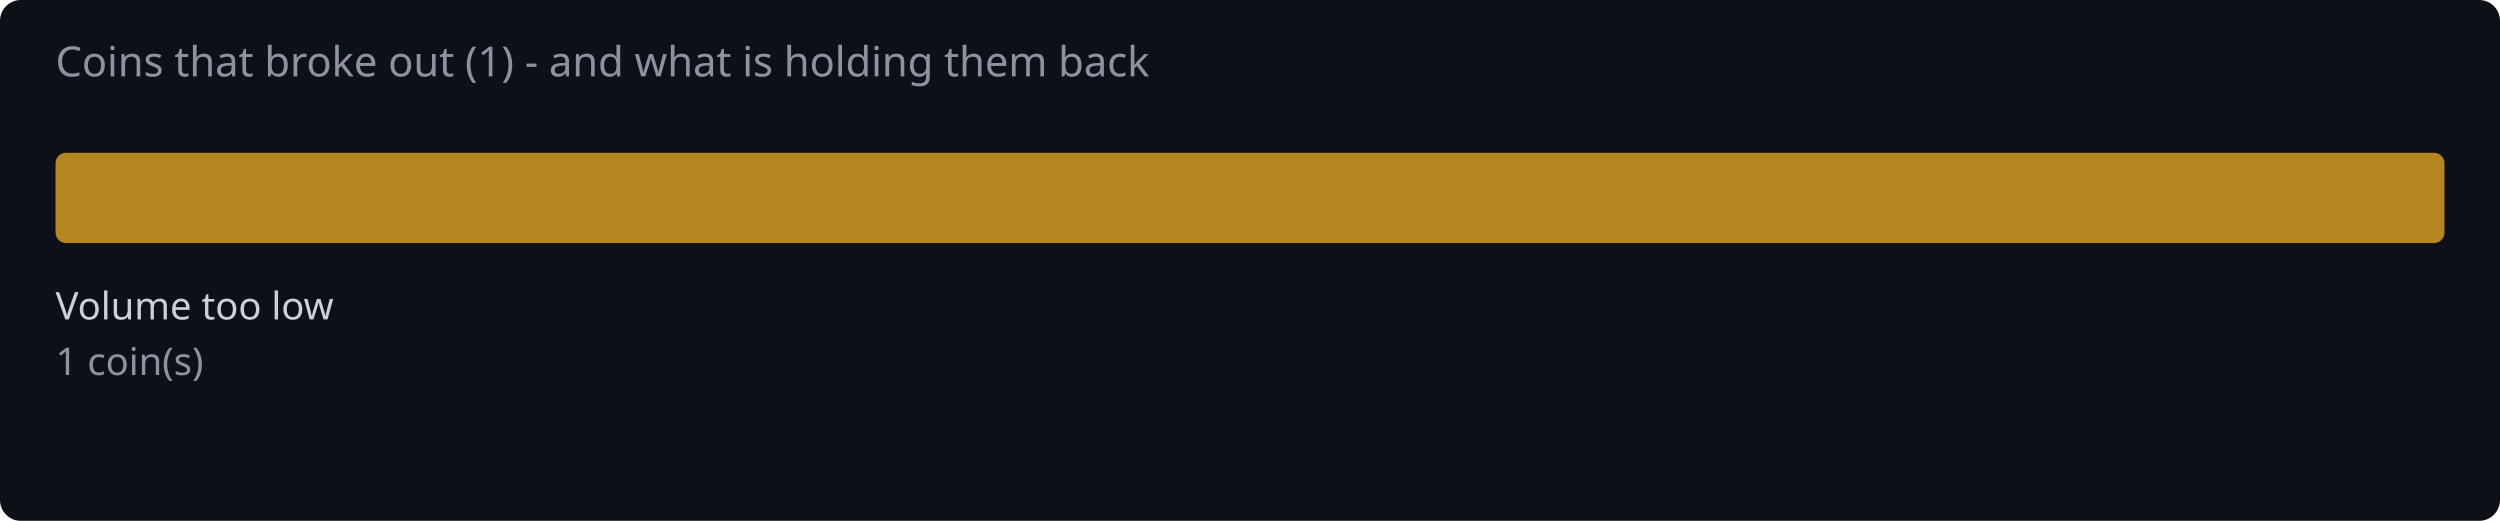
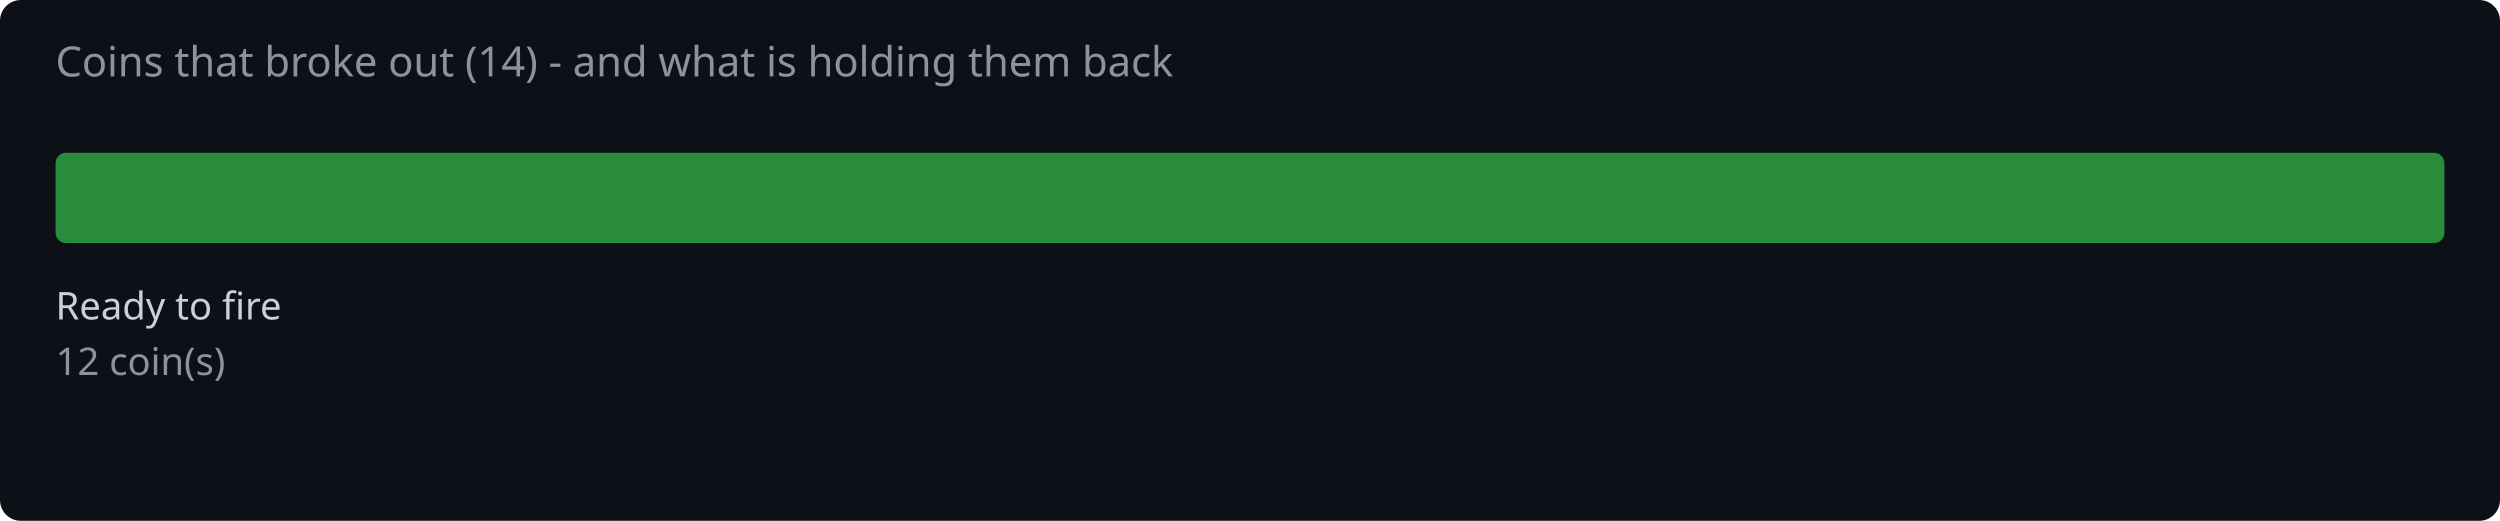
<svg xmlns="http://www.w3.org/2000/svg" width="720" height="150" viewBox="0 0 720 150">
  <rect width="720" height="150" fill="#0d1117" rx="6" />
-   <text x="16" y="22" fill="#8b949e" font-family="system-ui,sans-serif" font-size="12">Coins that broke out (1) - and what is holding them back</text>
-   <rect x="16.0" y="44" width="688.0" height="26" rx="3" fill="#d29922" opacity="0.85" />
-   <text x="16.0" y="92" fill="#c9d1d9" font-family="system-ui,sans-serif" font-size="11">Volume too low</text>
-   <text x="16.0" y="108" fill="#8b949e" font-family="system-ui,sans-serif" font-size="11">1 coin(s)</text>
+   <text x="16" y="22" fill="#8b949e" font-family="system-ui,sans-serif" font-size="12">Coins that broke out (14) - and what is holding them back</text>
+   <rect x="16.0" y="44" width="688.0" height="26" rx="3" fill="#2ea043" opacity="0.85" />
+   <text x="16.0" y="92" fill="#c9d1d9" font-family="system-ui,sans-serif" font-size="11">Ready to fire</text>
+   <text x="16.0" y="108" fill="#8b949e" font-family="system-ui,sans-serif" font-size="11">12 coin(s)</text>
</svg>
